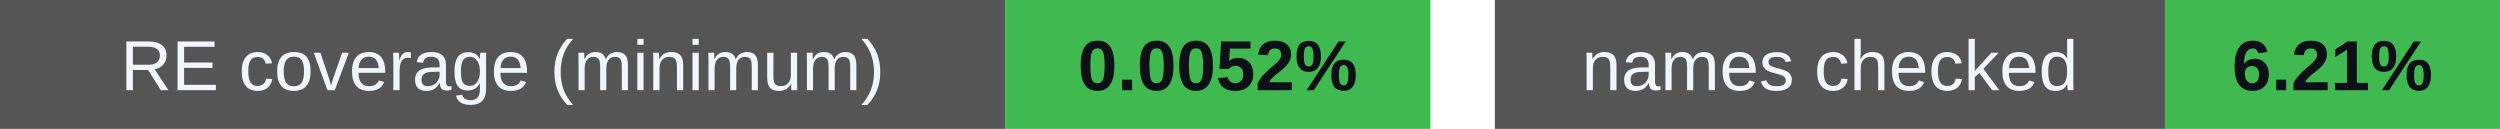
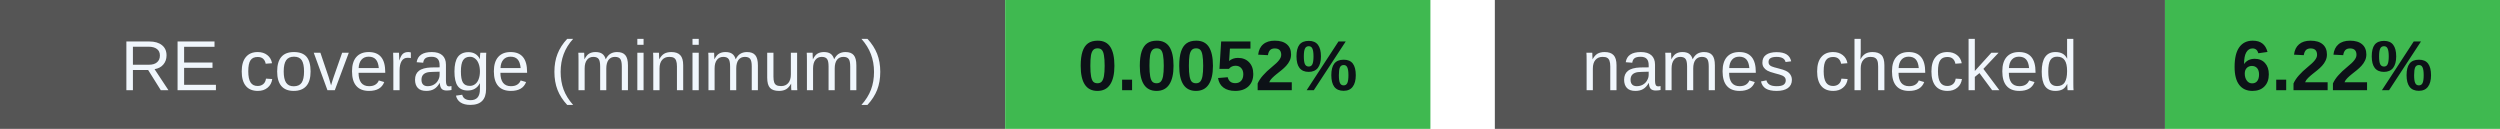
<svg xmlns="http://www.w3.org/2000/svg" width="388" height="20" viewBox="0 0 388 20" role="img" aria-labelledby="badges-title badges-desc">
  <g font-family="-apple-system,BlinkMacSystemFont,Segoe UI,Arial,sans-serif" font-size="11">
    <rect x="0" y="0" width="156" height="20" rx="0" fill="#555" />
    <rect x="156" y="0" width="66" height="20" rx="0" fill="#3fb950" />
    <text x="78.0" y="14" font-size="11" font-weight="500" fill="#f0f6fc" text-anchor="middle">RE coverage (minimum)</text>
    <text x="189.0" y="14" font-size="11" font-weight="700" fill="#0d1117" text-anchor="middle">0.0052%</text>
    <rect x="232" y="0" width="104" height="20" rx="0" fill="#555" />
    <rect x="336" y="0" width="52" height="20" rx="0" fill="#3fb950" />
    <text x="284.0" y="14" font-size="11" font-weight="500" fill="#f0f6fc" text-anchor="middle">names checked</text>
-     <text x="362.0" y="14" font-size="11" font-weight="700" fill="#0d1117" text-anchor="middle">6.21%</text>
+     <text x="362.0" y="14" font-size="11" font-weight="700" fill="#0d1117" text-anchor="middle">6.22%</text>
  </g>
</svg>
